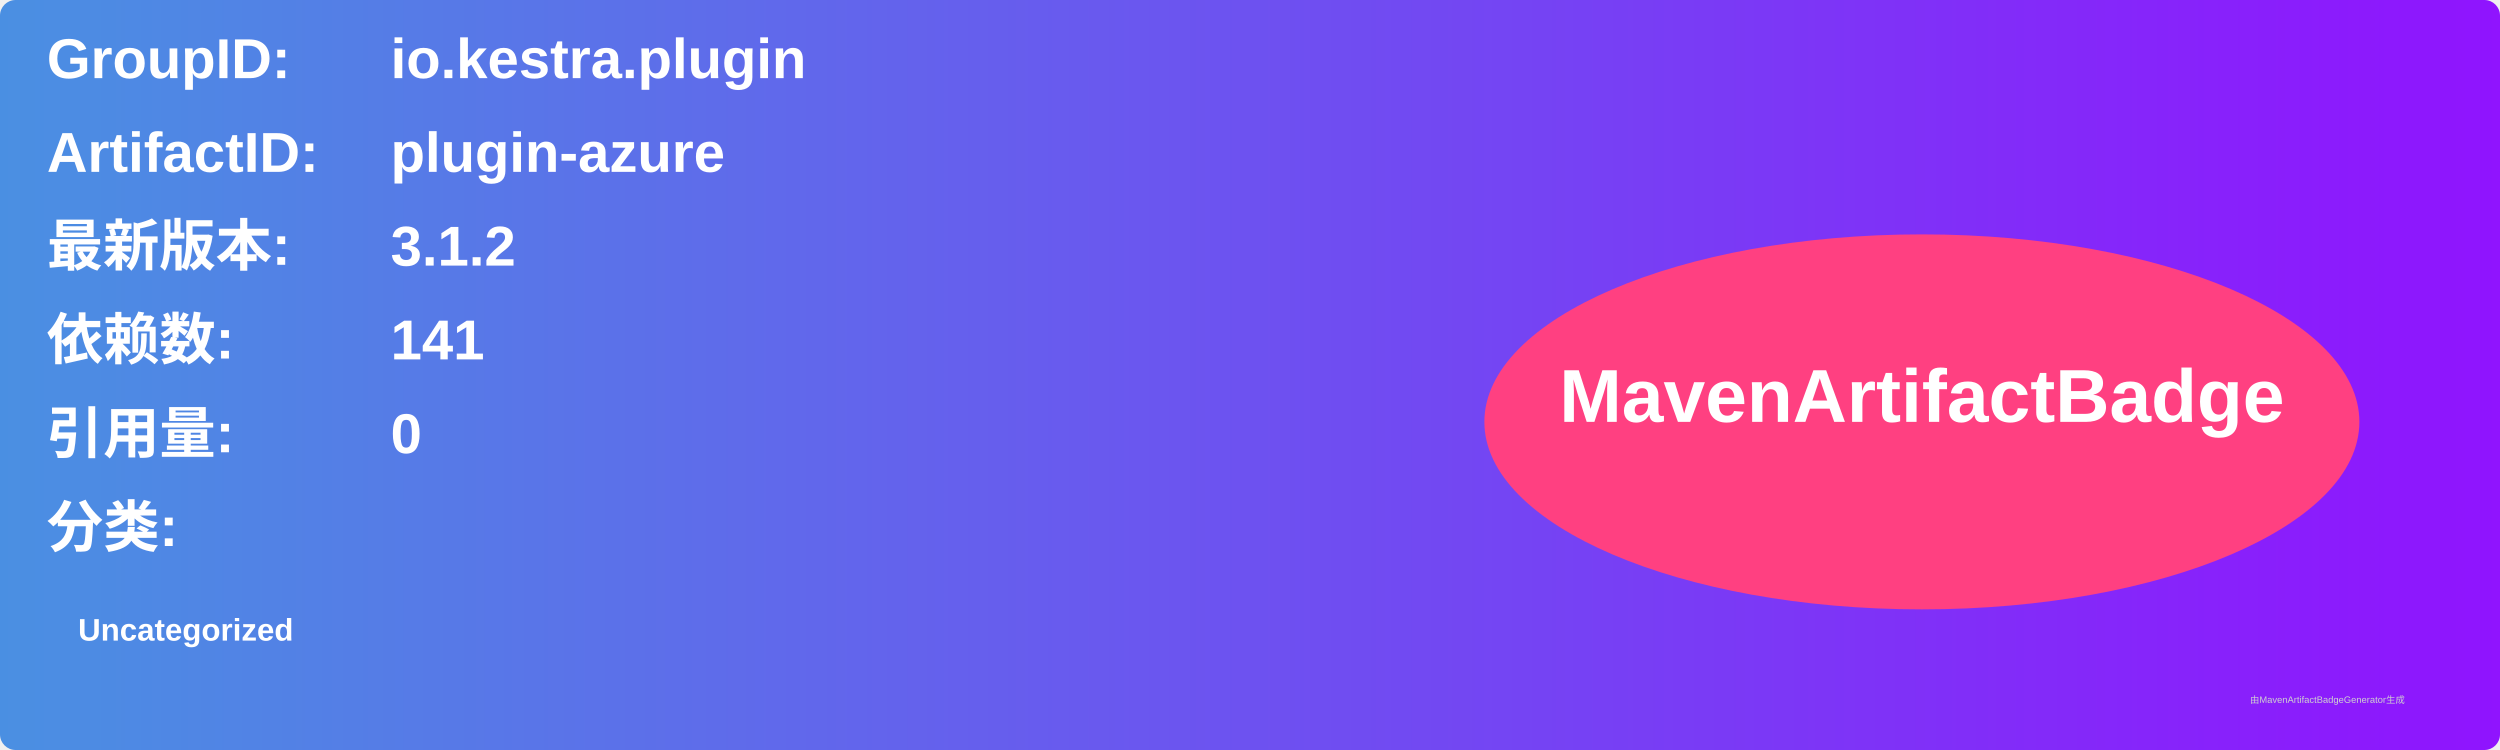
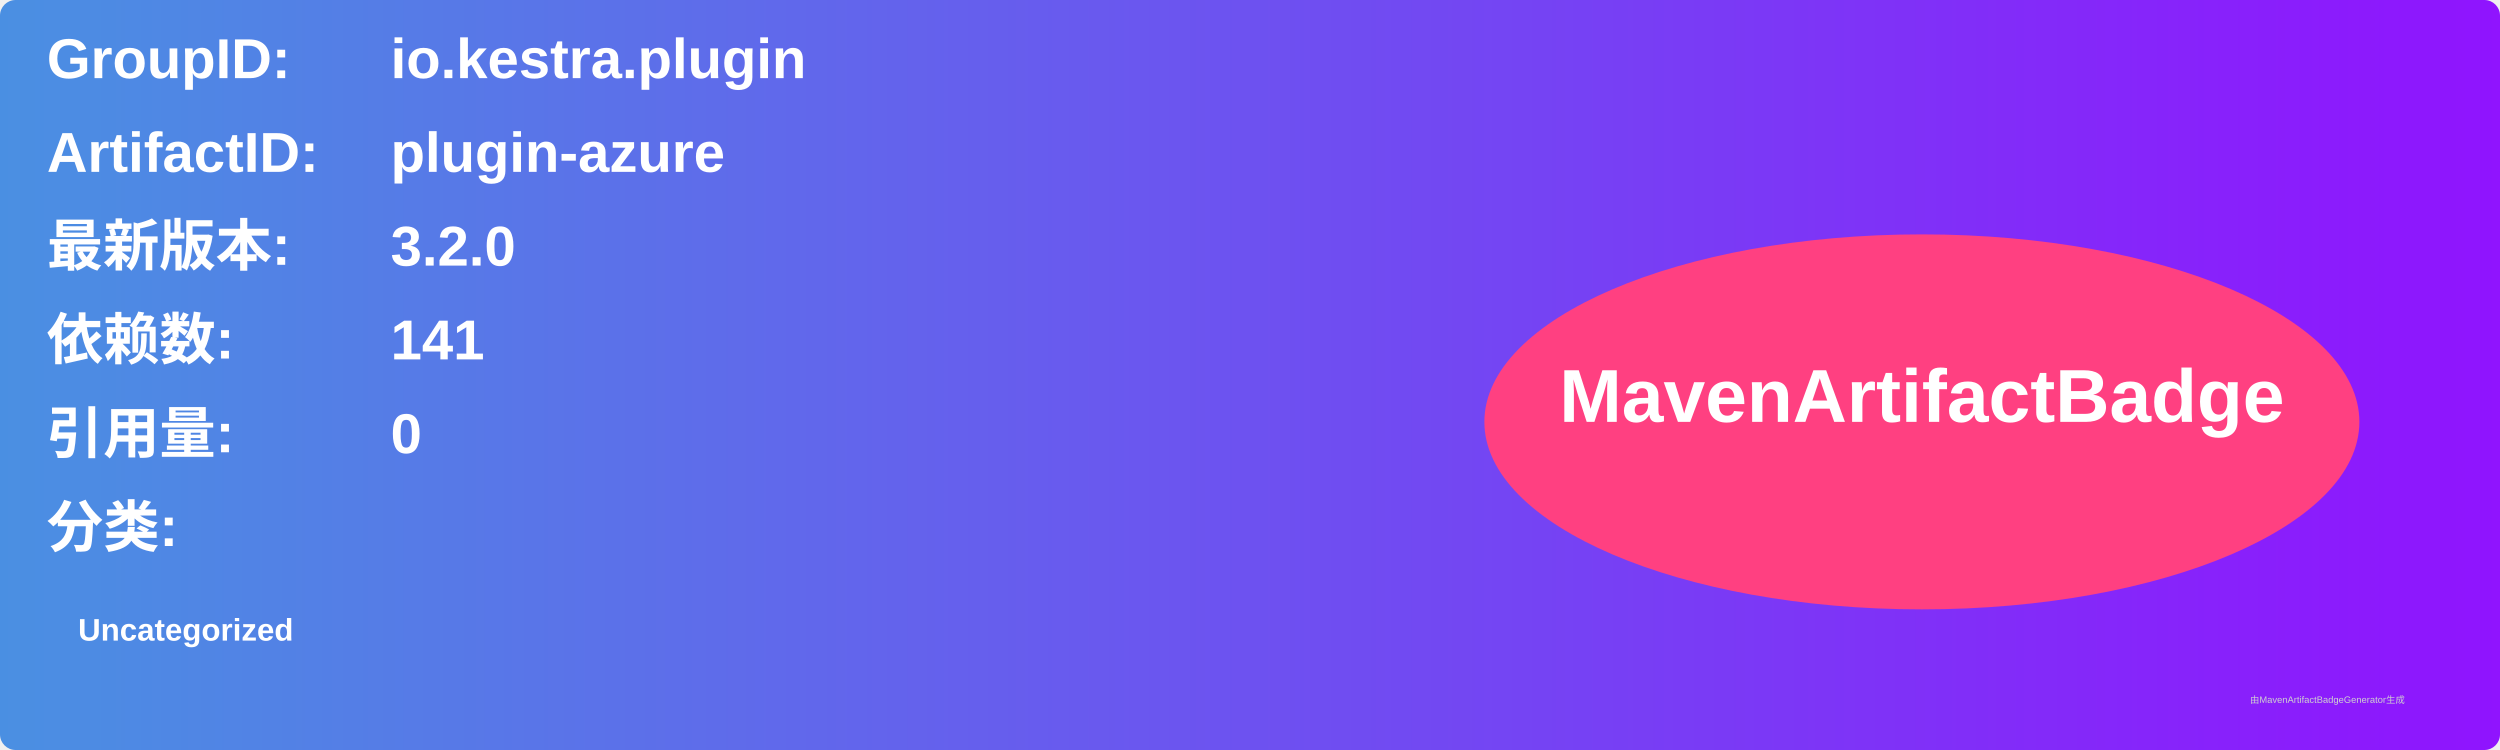
<svg xmlns="http://www.w3.org/2000/svg" width="800" height="240" viewBox="0 0 800 240">
  <linearGradient id="grad" x1="0%" y1="0%" x2="100%" y2="0%">
    <stop offset="0%" stop-color="#4a90e2" />
    <stop offset="100%" stop-color="#9013fe" />
  </linearGradient>
  <rect width="100%" height="100%" rx="5" ry="5" fill="url(#grad)" />
  <g transform="translate(15, 15)">
    <text x="0" y="10" font-family="Arial" font-size="18" fill="white" font-weight="bold" width="260">GroupID:</text>
    <text x="110" y="10" font-family="Arial" font-size="18" fill="white" font-weight="bold" width="460">io.kestra.plugin</text>
    <text x="0" y="40" font-family="Arial" font-size="18" fill="white" font-weight="bold" width="260">ArtifactID:</text>
    <text x="110" y="40" font-family="Arial" font-size="18" fill="white" font-weight="bold" width="460">plugin-azure</text>
    <text x="0" y="70" font-family="Arial" font-size="18" fill="white" font-weight="bold">最新版本:</text>
    <text x="110" y="70" font-family="Arial" font-size="18" fill="white" font-weight="bold">
-       <tspan font-weight="bold">3.1.2</tspan>
+       <tspan font-weight="bold">3.2.0</tspan>
    </text>
    <text x="0" y="100" font-family="Arial" font-size="18" fill="white" font-weight="bold">依赖数: </text>
    <text x="110" y="100" font-family="Arial" font-size="18" fill="white">
      <tspan font-weight="bold">141</tspan>
    </text>
    <text x="0" y="130" font-family="Arial" font-size="18" fill="white" font-weight="bold">引用量: </text>
    <text x="110" y="130" font-family="Arial" font-size="18" fill="white">
      <tspan font-weight="bold">0</tspan>
    </text>
    <text x="0" y="160" font-family="Arial" font-size="18" fill="white" font-weight="bold">分类:</text>
    <text x="10" y="190" font-family="Arial" font-size="10" fill="white">
      <tspan font-weight="bold">Uncategorized</tspan>
    </text>
    <ellipse cx="600" cy="120" rx="140" ry="60" fill="#ff4081" />
    <text x="600" y="120" text-anchor="middle" font-family="Arial" font-size="24" fill="white" font-weight="bold">MavenArtifactBadge</text>
  </g>
  <text x="720" y="225" font-family="Arial" font-size="3" fill="#d0d0d0">由MavenArtifactBadgeGenerator生成</text>
</svg>
